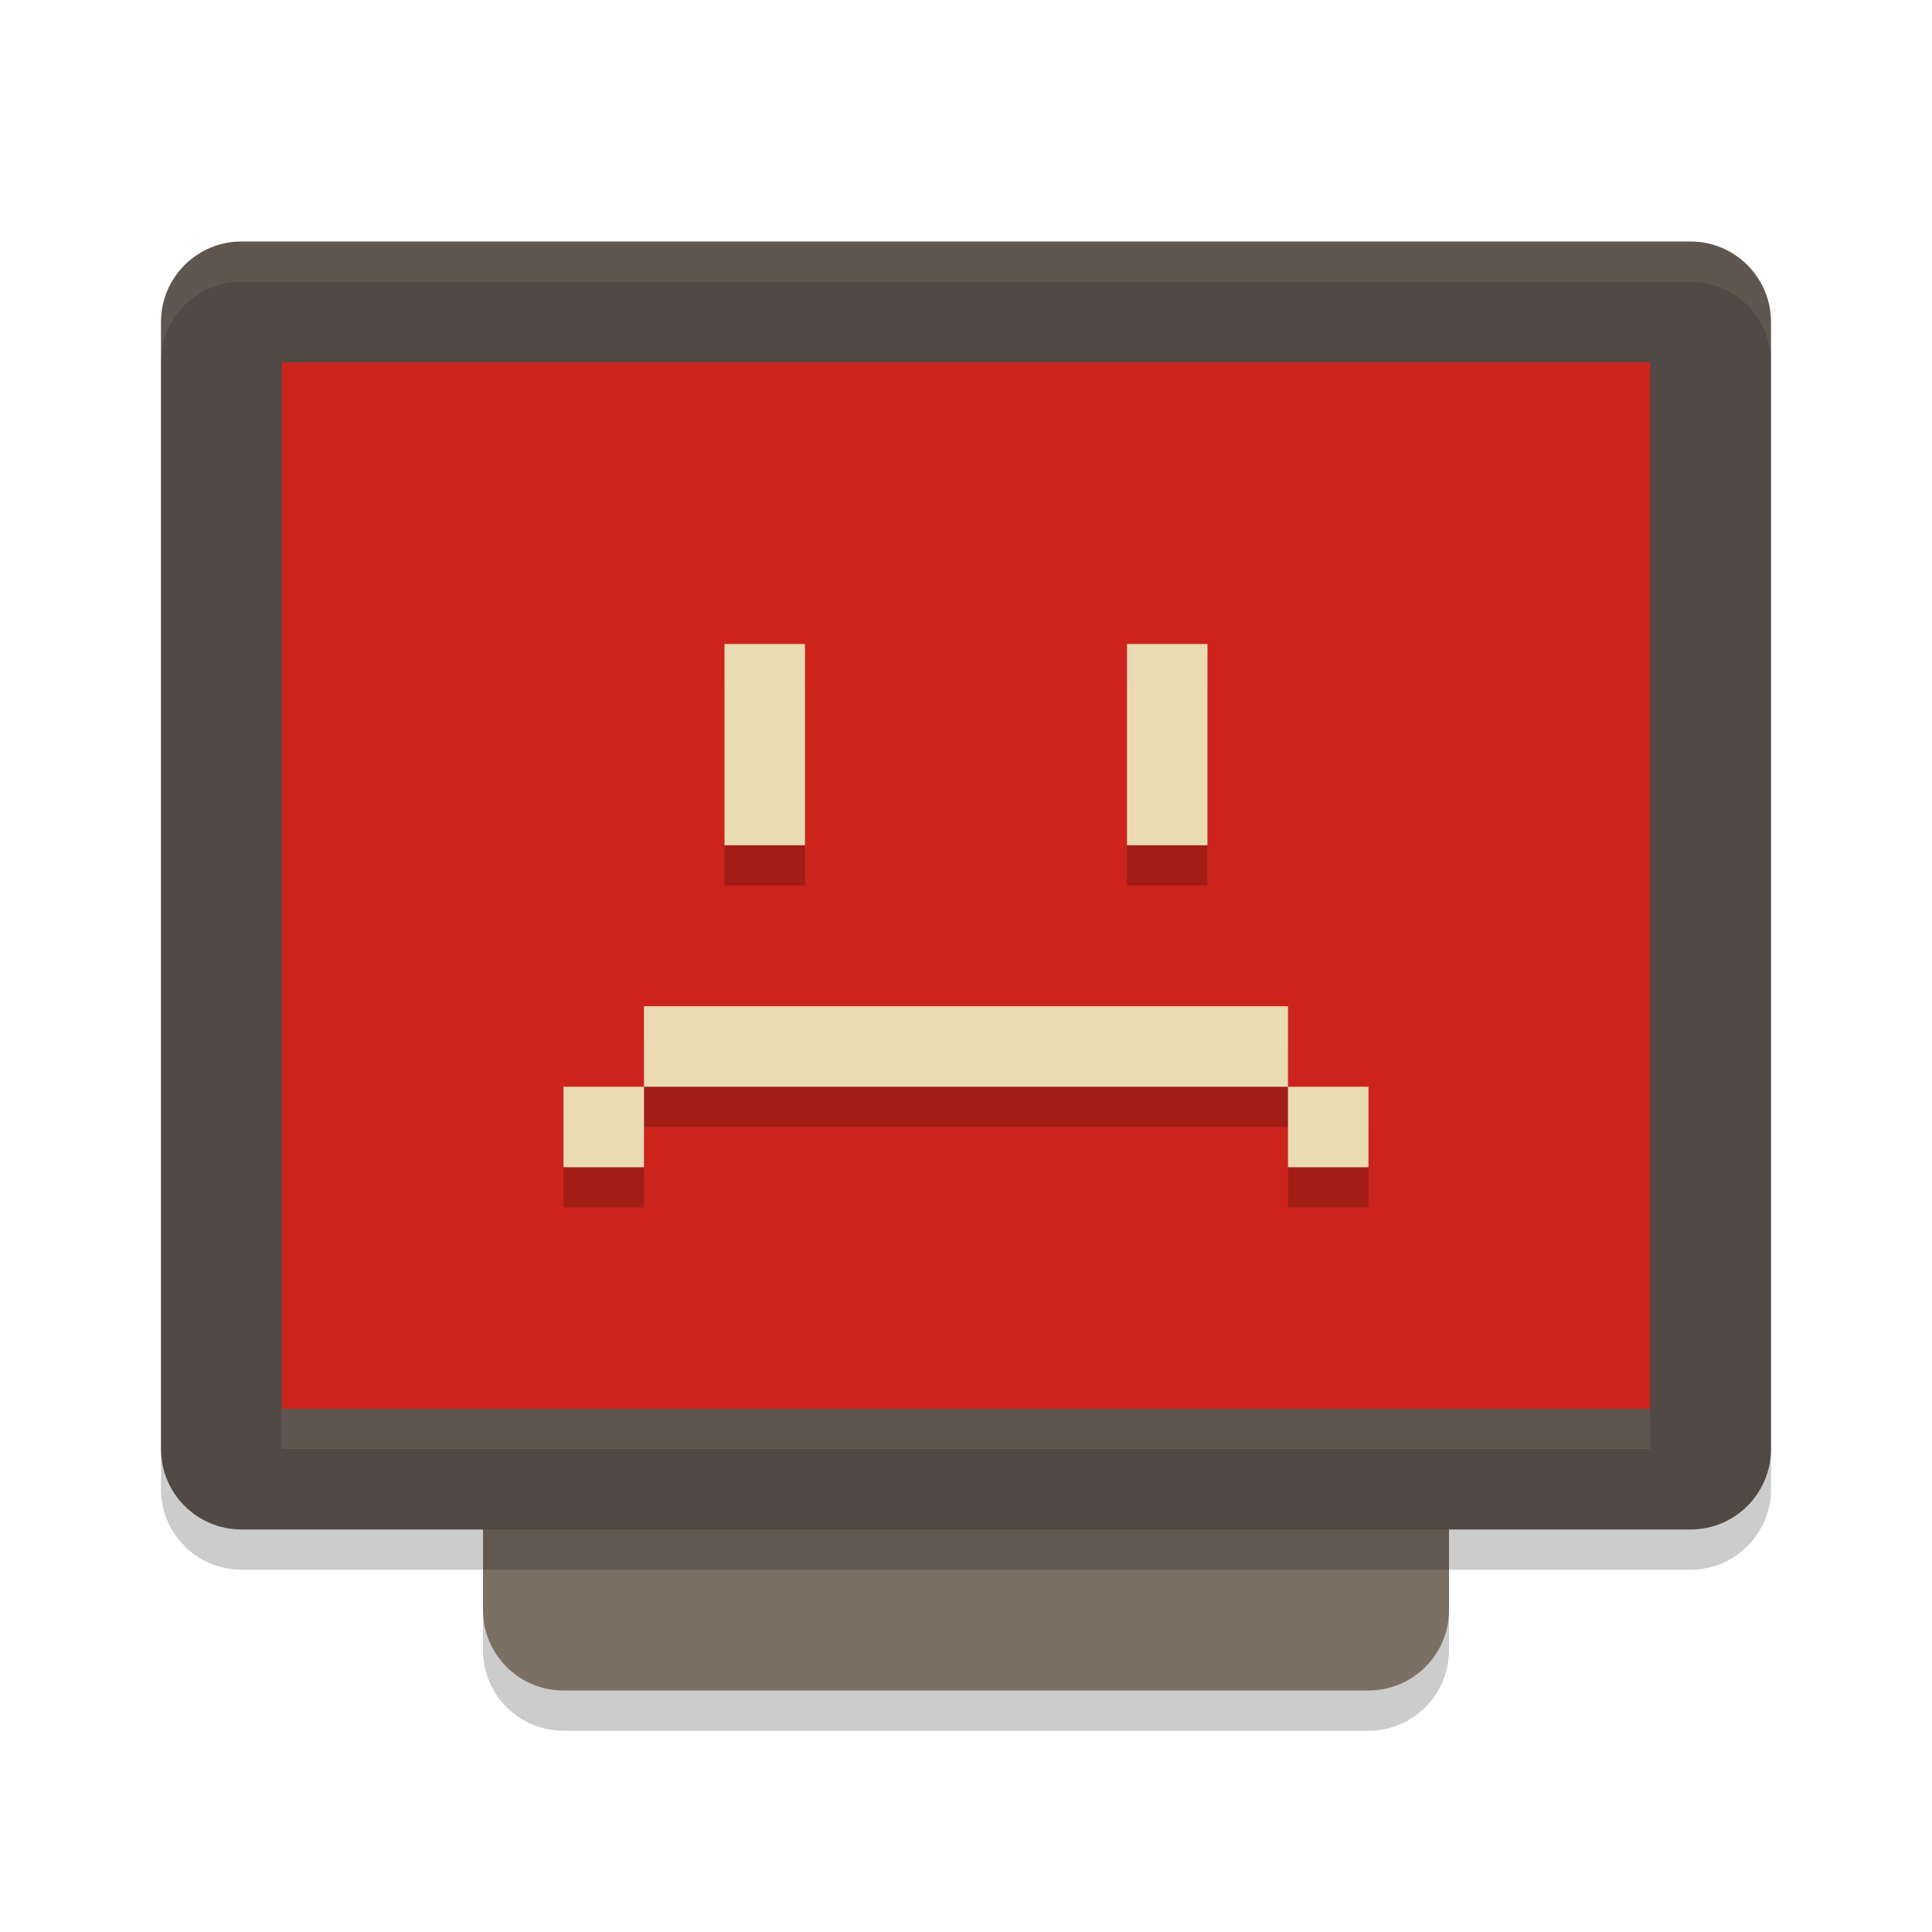
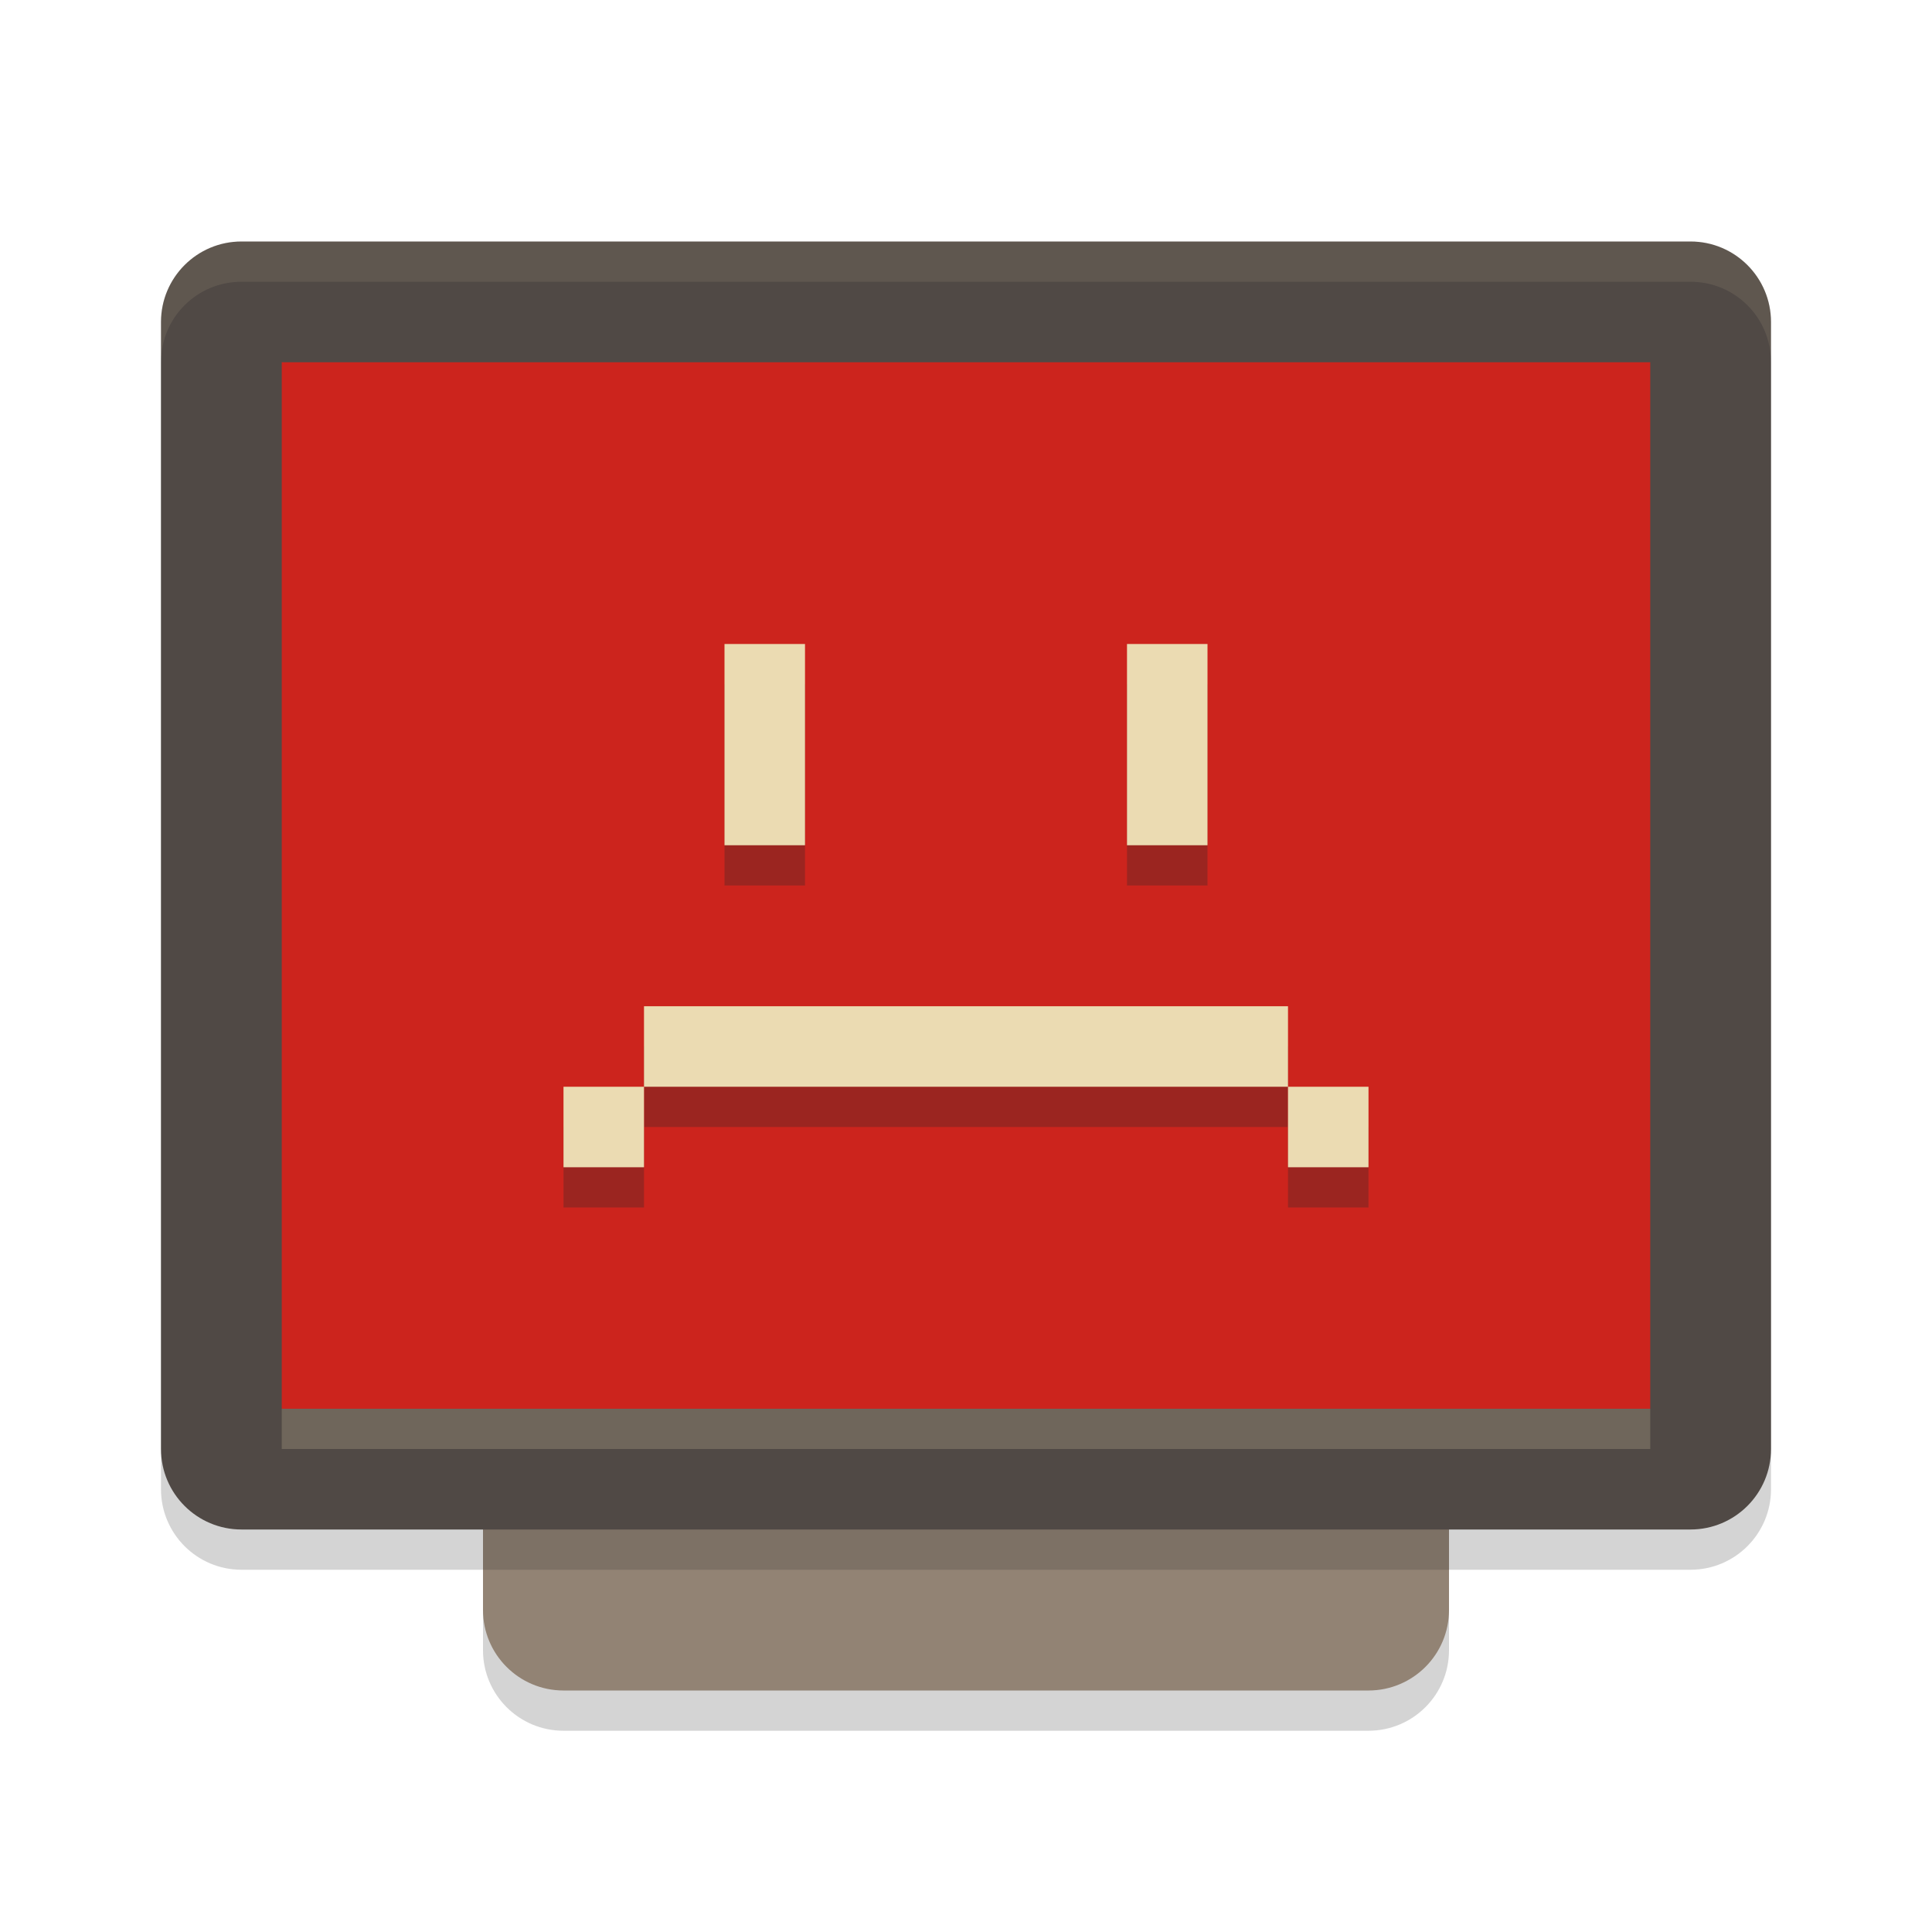
<svg xmlns="http://www.w3.org/2000/svg" width="48" height="48" version="1.1">
-   <rect style="opacity:0.2" width="32" height="24" x="-43" y="-36" rx="2" ry="2" transform="matrix(0,-1,-1,0,0,0)" />
-   <rect fill="#7c6f64" width="32" height="24" x="-42" y="-36" rx="2" ry="2" transform="matrix(0,-1,-1,0,0,0)" />
-   <rect style="opacity:0.2" width="32" height="40" x="-39" y="-44" rx="2" ry="2" transform="matrix(0,-1,-1,0,0,0)" />
-   <rect style="fill:#504945" width="32" height="40" x="-38" y="-44" rx="2" ry="2" transform="matrix(0,-1,-1,0,0,0)" />
-   <rect style="fill:#cc241d" width="26" height="34" x="-35" y="-41" rx="0" ry="0" transform="matrix(0,-1,-1,0,0,0)" />
-   <path fill="#ebdbb2" d="m6 6c-1.108 0-2 0.892-2 2v1c0-1.108 0.892-2 2-2h36c1.108 0 2 0.892 2 2v-1c0-1.108-0.892-2-2-2h-36z" style="opacity:0.1" />
-   <rect style="opacity:0.1;fill:#ebdbb2" width="34" height="1" x="7" y="35" />
-   <g transform="matrix(2,0,0,2,-962.0004,561)" style="opacity:0.2;enable-background:new">
-     <path d="m 490,-272 v 2.5 h 1 v -2.5 z m 5,0 v 2.5 h 1 v -2.5 z m -6,4.5 v 1 h 1 6 1 v -1 h -1 -6 z m 8,1 v 1 h 1 v -1 z m -8,0 h -1 v 1 h 1 z" />
-   </g>
-   <g style="fill:#ebdbb2;enable-background:new" transform="matrix(2,0,0,2,-962.0004,560)">
-     <path d="m 490,-272 v 2.5 h 1 v -2.5 z m 5,0 v 2.5 h 1 v -2.5 z m -6,4.5 v 1 h 1 6 1 v -1 h -1 -6 z m 8,1 v 1 h 1 v -1 z m -8,0 h -1 v 1 h 1 z" style="fill:#ebdbb2" />
-   </g>
+   <rect transform="matrix(0,-1,-1,0,0,0)" x="-43" y="-36" width="32" height="24" rx="2" ry="2" fill="#282828" opacity=".2" />
+   <rect transform="matrix(0,-1,-1,0,0,0)" x="-42" y="-36" width="32" height="24" rx="2" ry="2" fill="#928374" />
+   <rect transform="matrix(0,-1,-1,0,0,0)" x="-39" y="-44" width="32" height="40" rx="2" ry="2" fill="#282828" opacity=".2" />
+   <rect transform="matrix(0,-1,-1,0,0,0)" x="-38" y="-44" width="32" height="40" rx="2" ry="2" fill="#504945" />
+   <rect transform="matrix(0,-1,-1,0,0,0)" x="-35" y="-41" width="26" height="34" rx="0" ry="0" fill="#cc241d" />
+   <path d="m6 6c-1.108 0-2 0.892-2 2v1c0-1.108 0.892-2 2-2h36c1.108 0 2 0.892 2 2v-1c0-1.108-0.892-2-2-2h-36z" fill="#ebdbb2" opacity=".1" />
+   <rect x="7" y="35" width="34" height="1" fill="#ebdbb2" opacity=".2" />
+   <path transform="matrix(2 0 0 2 -962 561)" d="m490-272v2.5h1v-2.5zm5 0v2.5h1v-2.5zm-6 4.5v1h8v-1h-7zm8 1v1h1v-1zm-8 0h-1v1h1z" enable-background="new" fill="#282828" opacity=".3" />
+   <path transform="matrix(2 0 0 2 -962 560)" d="m490-272v2.5h1v-2.5zm5 0v2.5h1v-2.5zm-6 4.5v1h8v-1h-7zm8 1v1h1v-1zm-8 0h-1v1h1z" enable-background="new" fill="#ebdbb2" />
</svg>
